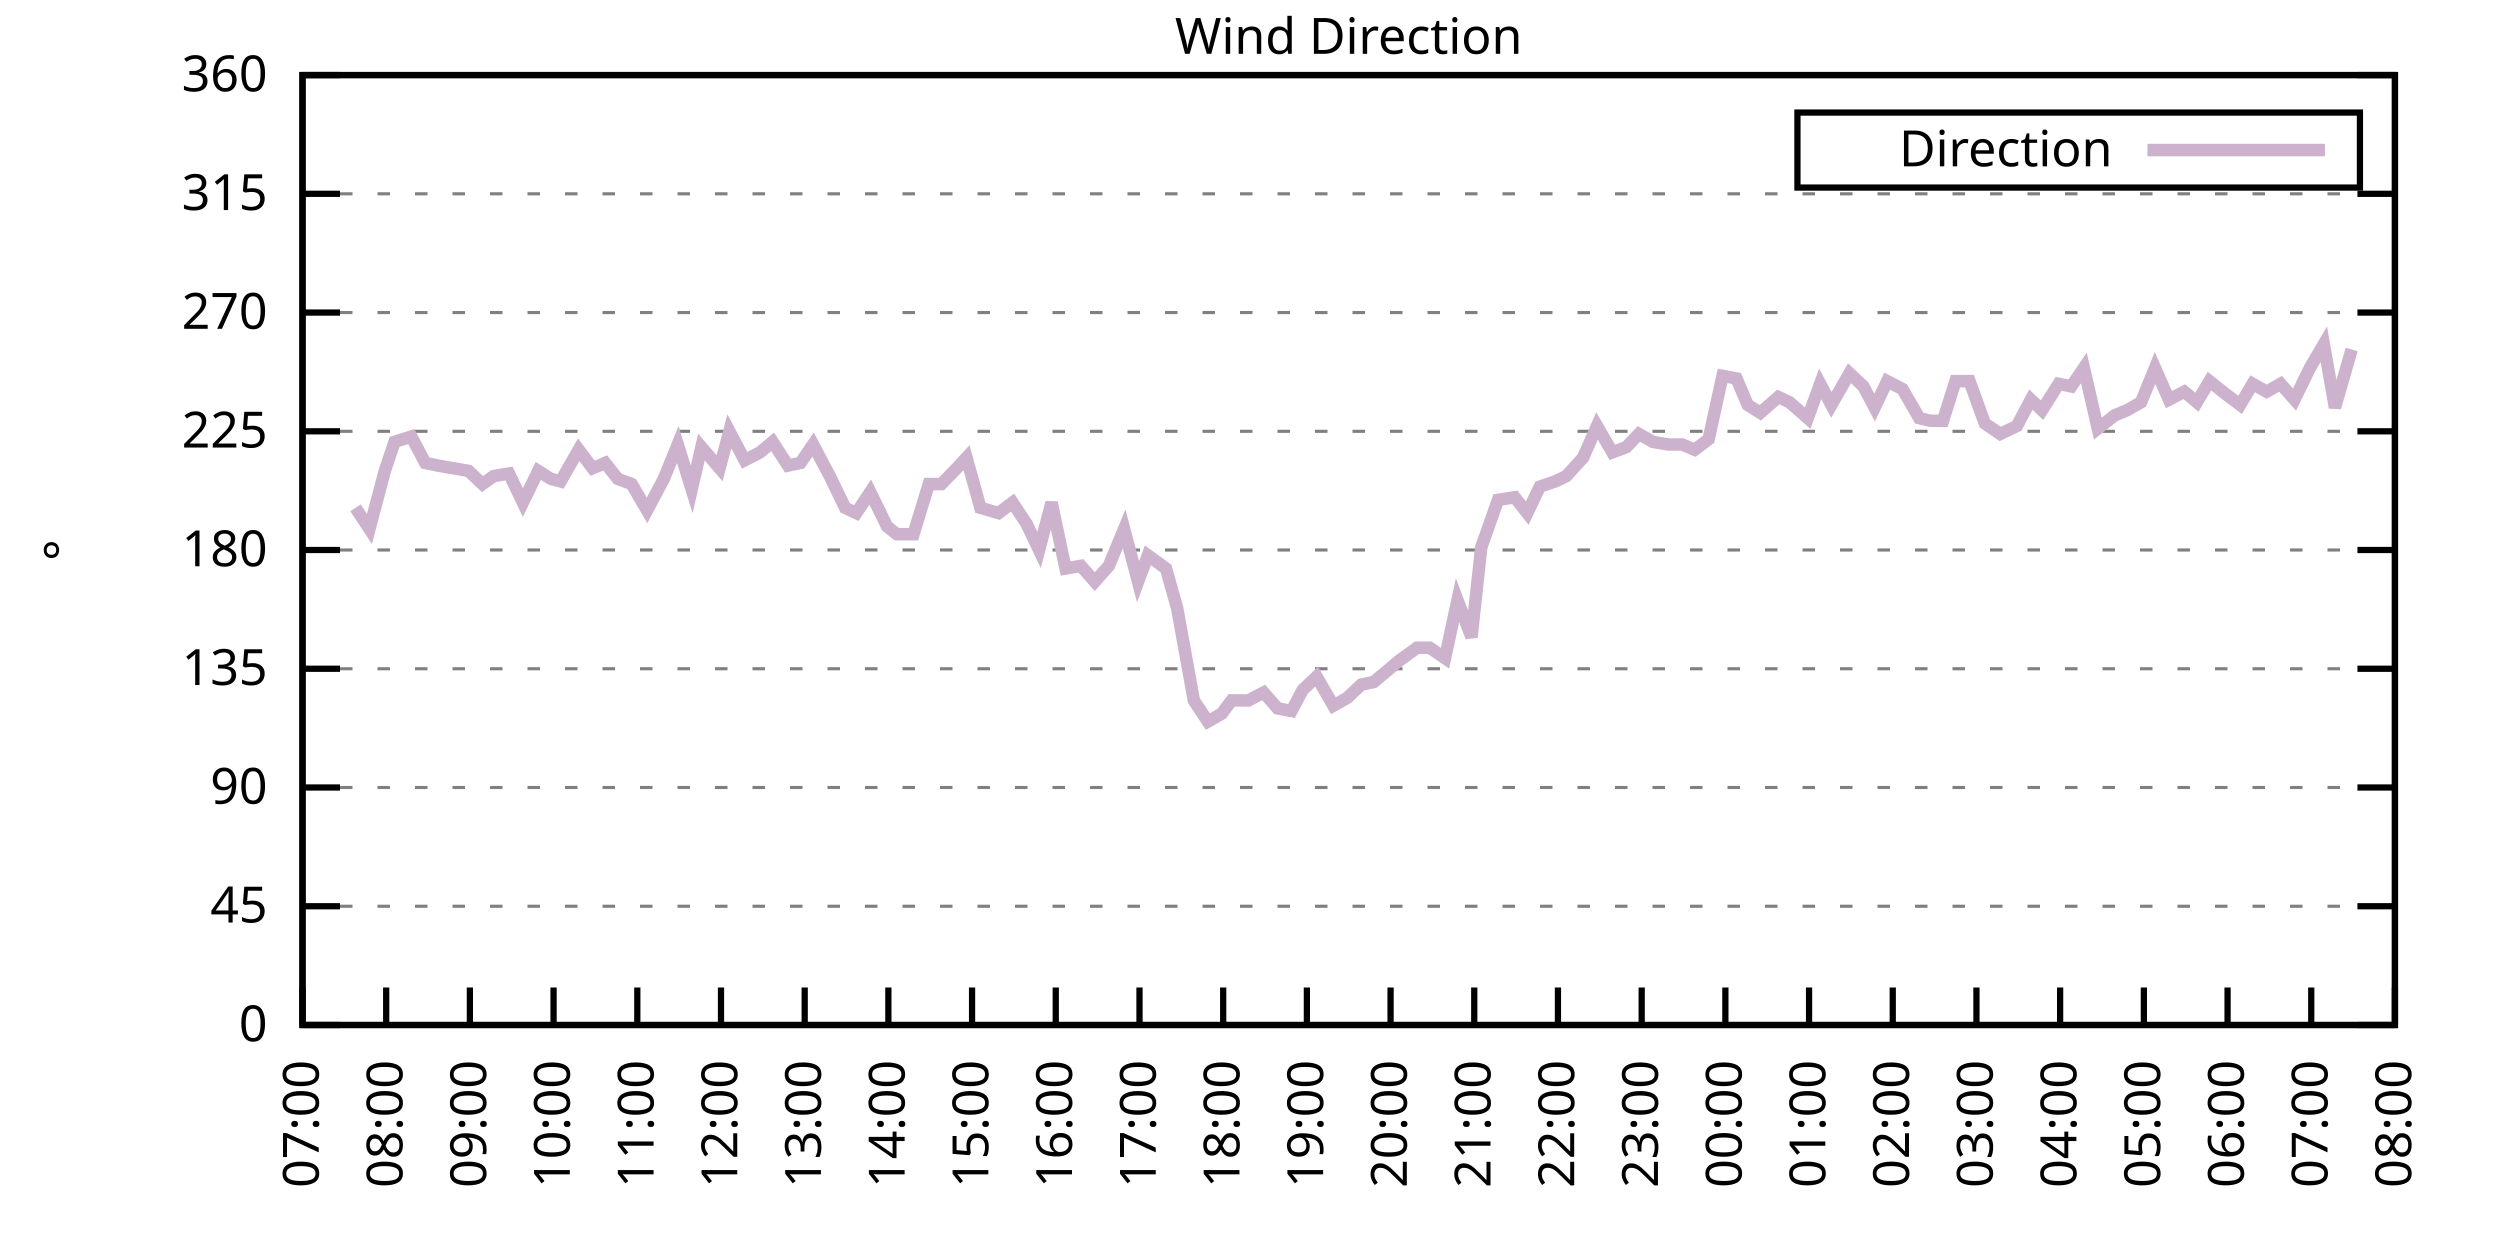
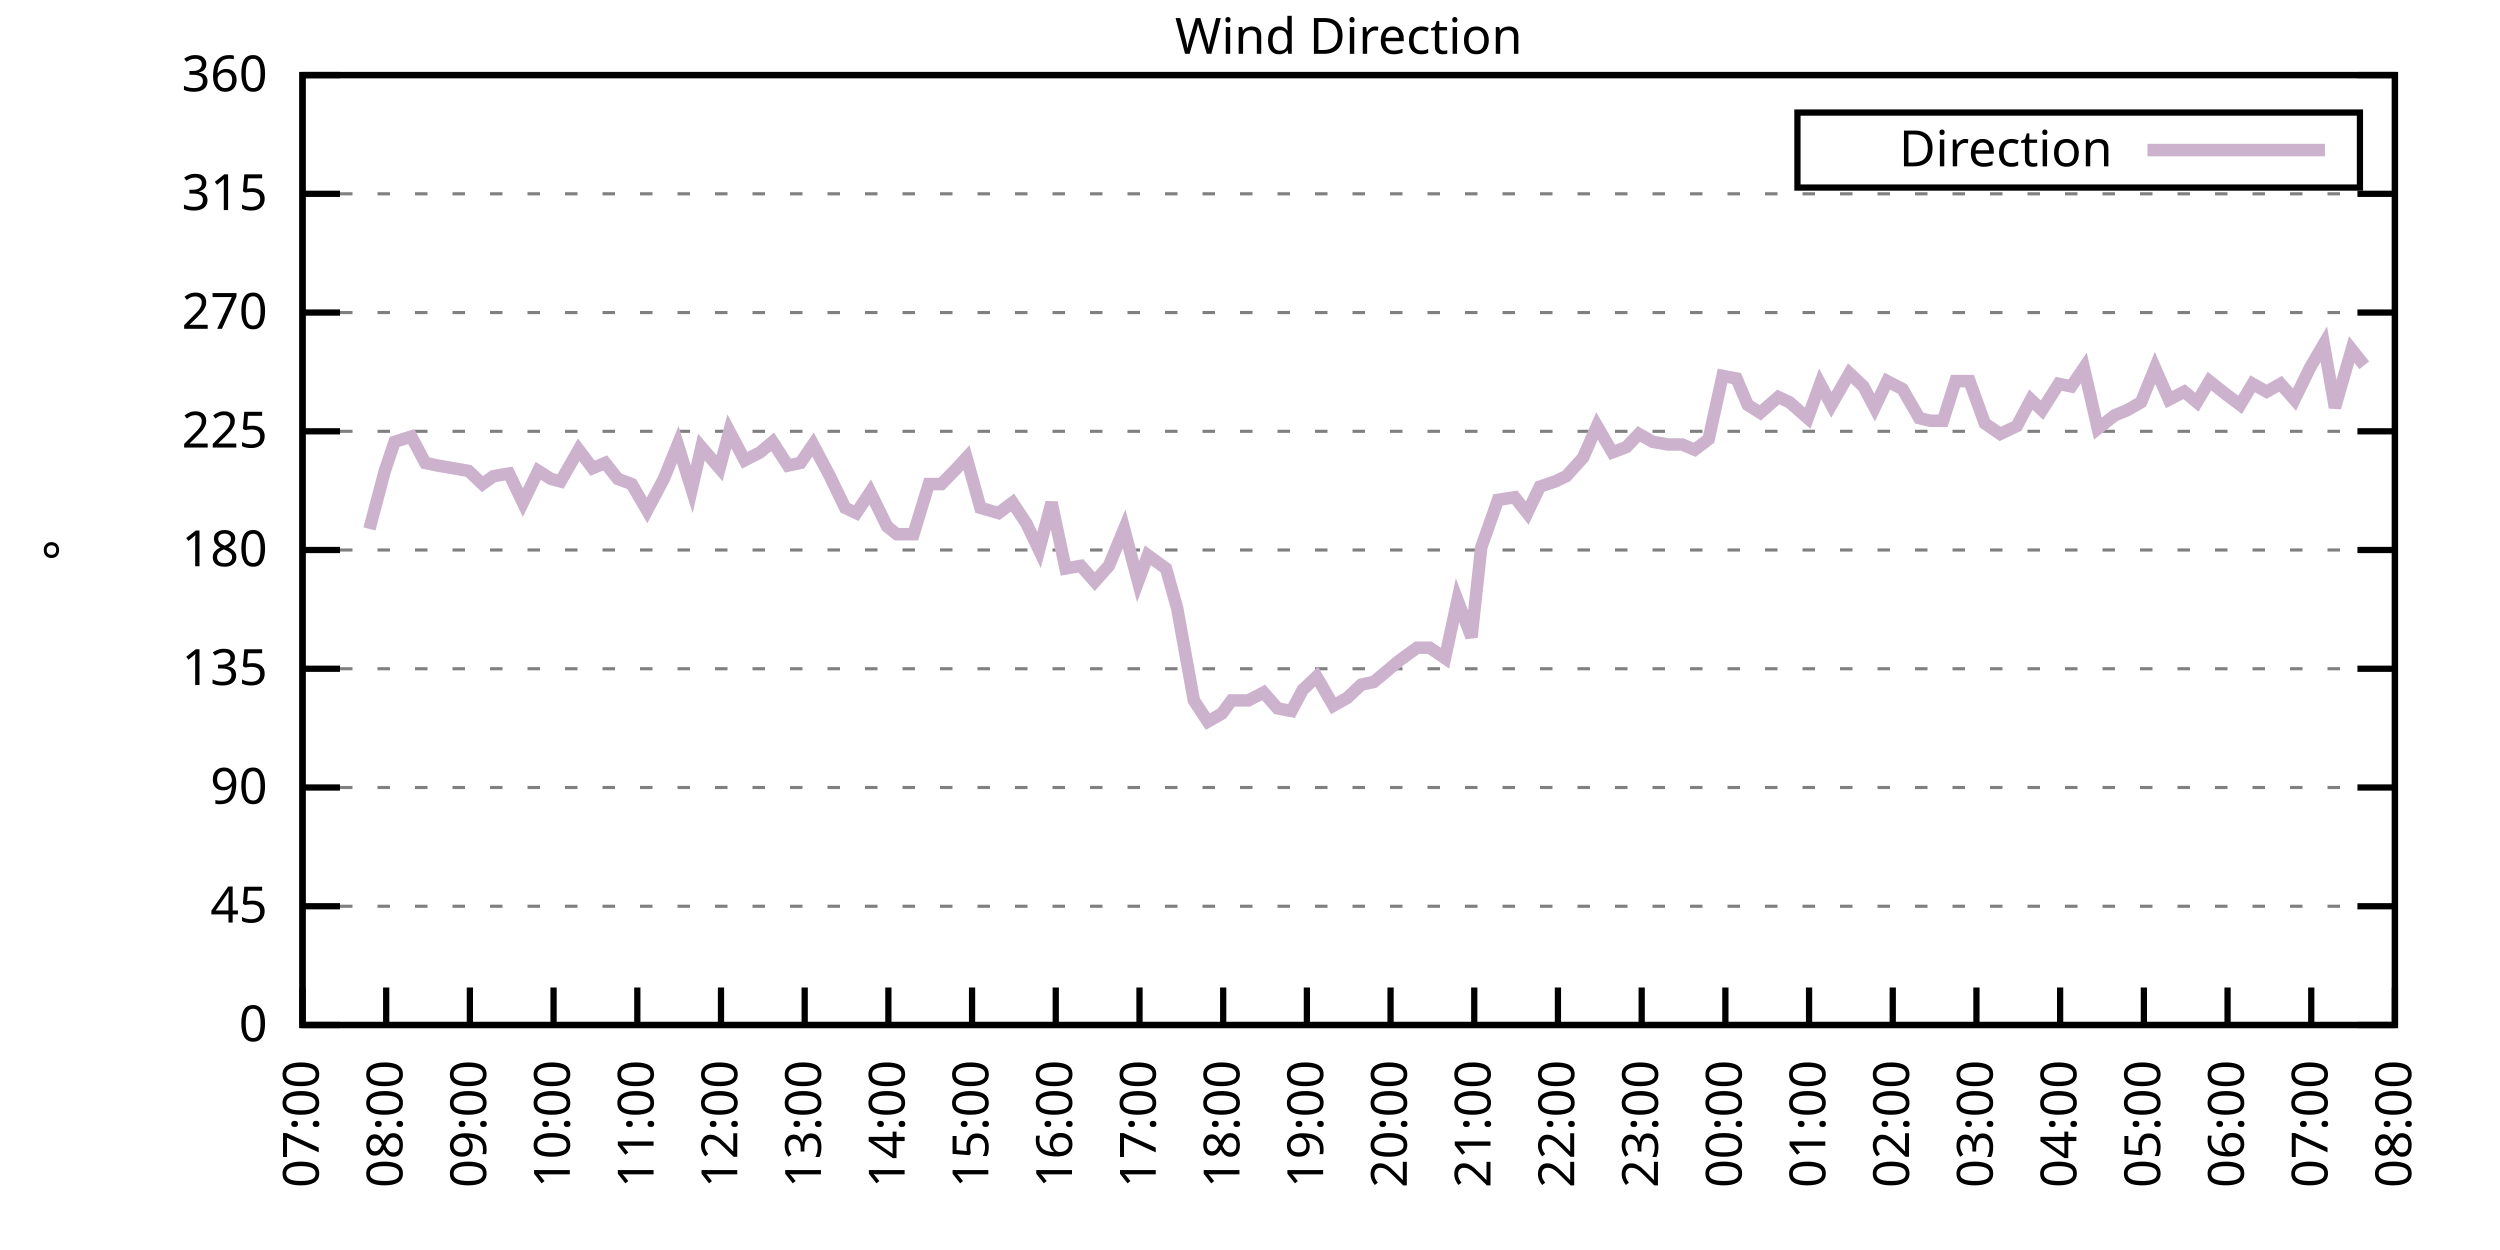
<svg xmlns="http://www.w3.org/2000/svg" xmlns:xlink="http://www.w3.org/1999/xlink" width="400" height="200" viewBox="0 0 400 200">
  <g id="gnuplot_canvas">
    <rect x="0" y="0" width="400" height="200" fill="none" />
    <defs>
      <circle id="gpDot" r="0.5" stroke-width="0.5" stroke="currentColor" />
      <path id="gpPt0" stroke-width="0.333" stroke="currentColor" d="M-1,0 h2 M0,-1 v2" />
      <path id="gpPt1" stroke-width="0.333" stroke="currentColor" d="M-1,-1 L1,1 M1,-1 L-1,1" />
      <path id="gpPt2" stroke-width="0.333" stroke="currentColor" d="M-1,0 L1,0 M0,-1 L0,1 M-1,-1 L1,1 M-1,1 L1,-1" />
      <rect id="gpPt3" stroke-width="0.333" stroke="currentColor" x="-1" y="-1" width="2" height="2" />
      <rect id="gpPt4" stroke-width="0.333" stroke="currentColor" fill="currentColor" x="-1" y="-1" width="2" height="2" />
      <circle id="gpPt5" stroke-width="0.333" stroke="currentColor" cx="0" cy="0" r="1" />
      <use xlink:href="#gpPt5" id="gpPt6" fill="currentColor" stroke="none" />
      <path id="gpPt7" stroke-width="0.333" stroke="currentColor" d="M0,-1.33 L-1.33,0.67 L1.33,0.67 z" />
      <use xlink:href="#gpPt7" id="gpPt8" fill="currentColor" stroke="none" />
      <use xlink:href="#gpPt7" id="gpPt9" stroke="currentColor" transform="rotate(180)" />
      <use xlink:href="#gpPt9" id="gpPt10" fill="currentColor" stroke="none" />
      <use xlink:href="#gpPt3" id="gpPt11" stroke="currentColor" transform="rotate(45)" />
      <use xlink:href="#gpPt11" id="gpPt12" fill="currentColor" stroke="none" />
      <path id="gpPt13" stroke-width="0.333" stroke="currentColor" d="M0,1.330 L1.265,0.411 L0.782,-1.067 L-0.782,-1.076 L-1.265,0.411 z" />
      <use xlink:href="#gpPt13" id="gpPt14" fill="currentColor" stroke="none" />
      <filter id="textbox" filterUnits="objectBoundingBox" x="0" y="0" height="1" width="1">
        <feFlood flood-color="white" flood-opacity="1" result="bgnd" />
        <feComposite in="SourceGraphic" in2="bgnd" operator="atop" />
      </filter>
      <filter id="greybox" filterUnits="objectBoundingBox" x="0" y="0" height="1" width="1">
        <feFlood flood-color="lightgrey" flood-opacity="1" result="grey" />
        <feComposite in="SourceGraphic" in2="grey" operator="atop" />
      </filter>
    </defs>
    <g fill="none" color="white" stroke="currentColor" stroke-width="1.00" stroke-linecap="butt" stroke-linejoin="miter">
</g>
    <g fill="none" color="black" stroke="currentColor" stroke-width="1.00" stroke-linecap="butt" stroke-linejoin="miter">
      <g stroke="none" shape-rendering="crispEdges">
        <polygon fill="rgb(255, 255, 255)" points="48.40,164.00 383.18,164.00 383.18,12.02 48.40,12.02 " />
      </g>
    </g>
    <g fill="none" color="black" stroke="currentColor" stroke-width="1.00" stroke-linecap="butt" stroke-linejoin="miter">
</g>
    <g fill="none" color="black" stroke="black" stroke-width="0.50" stroke-linecap="butt" stroke-linejoin="miter">
</g>
    <g fill="none" color="gray" stroke="currentColor" stroke-width="0.50" stroke-linecap="butt" stroke-linejoin="miter">
      <path stroke="gray" stroke-dasharray="2,4" class="gridline" d="M48.40,164.00 L383.19,164.00  " />
    </g>
    <g fill="none" color="gray" stroke="gray" stroke-width="1.00" stroke-linecap="butt" stroke-linejoin="miter">
</g>
    <g fill="none" color="black" stroke="currentColor" stroke-width="1.00" stroke-linecap="butt" stroke-linejoin="miter">
      <path stroke="black" d="M48.40,164.00 L54.40,164.00 M383.19,164.00 L377.19,164.00  " />
      <g transform="translate(42.80,166.60)" stroke="none" fill="black" font-family="Sans" font-size="8.00" text-anchor="end">
        <text>
          <tspan font-family="Sans"> 0</tspan>
        </text>
      </g>
    </g>
    <g fill="none" color="black" stroke="currentColor" stroke-width="1.00" stroke-linecap="butt" stroke-linejoin="miter">
</g>
    <g fill="none" color="black" stroke="black" stroke-width="0.50" stroke-linecap="butt" stroke-linejoin="miter">
</g>
    <g fill="none" color="gray" stroke="currentColor" stroke-width="0.50" stroke-linecap="butt" stroke-linejoin="miter">
      <path stroke="gray" stroke-dasharray="2,4" class="gridline" d="M48.40,145.00 L383.19,145.00  " />
    </g>
    <g fill="none" color="gray" stroke="gray" stroke-width="1.00" stroke-linecap="butt" stroke-linejoin="miter">
</g>
    <g fill="none" color="black" stroke="currentColor" stroke-width="1.00" stroke-linecap="butt" stroke-linejoin="miter">
      <path stroke="black" d="M48.40,145.00 L54.40,145.00 M383.19,145.00 L377.19,145.00  " />
      <g transform="translate(42.80,147.60)" stroke="none" fill="black" font-family="Sans" font-size="8.00" text-anchor="end">
        <text>
          <tspan font-family="Sans"> 45</tspan>
        </text>
      </g>
    </g>
    <g fill="none" color="black" stroke="currentColor" stroke-width="1.00" stroke-linecap="butt" stroke-linejoin="miter">
</g>
    <g fill="none" color="black" stroke="black" stroke-width="0.50" stroke-linecap="butt" stroke-linejoin="miter">
</g>
    <g fill="none" color="gray" stroke="currentColor" stroke-width="0.50" stroke-linecap="butt" stroke-linejoin="miter">
      <path stroke="gray" stroke-dasharray="2,4" class="gridline" d="M48.40,126.00 L383.19,126.00  " />
    </g>
    <g fill="none" color="gray" stroke="gray" stroke-width="1.00" stroke-linecap="butt" stroke-linejoin="miter">
</g>
    <g fill="none" color="black" stroke="currentColor" stroke-width="1.00" stroke-linecap="butt" stroke-linejoin="miter">
      <path stroke="black" d="M48.40,126.00 L54.40,126.00 M383.19,126.00 L377.19,126.00  " />
      <g transform="translate(42.80,128.60)" stroke="none" fill="black" font-family="Sans" font-size="8.00" text-anchor="end">
        <text>
          <tspan font-family="Sans"> 90</tspan>
        </text>
      </g>
    </g>
    <g fill="none" color="black" stroke="currentColor" stroke-width="1.00" stroke-linecap="butt" stroke-linejoin="miter">
</g>
    <g fill="none" color="black" stroke="black" stroke-width="0.50" stroke-linecap="butt" stroke-linejoin="miter">
</g>
    <g fill="none" color="gray" stroke="currentColor" stroke-width="0.50" stroke-linecap="butt" stroke-linejoin="miter">
      <path stroke="gray" stroke-dasharray="2,4" class="gridline" d="M48.40,107.00 L383.19,107.00  " />
    </g>
    <g fill="none" color="gray" stroke="gray" stroke-width="1.00" stroke-linecap="butt" stroke-linejoin="miter">
</g>
    <g fill="none" color="black" stroke="currentColor" stroke-width="1.00" stroke-linecap="butt" stroke-linejoin="miter">
      <path stroke="black" d="M48.40,107.00 L54.40,107.00 M383.19,107.00 L377.19,107.00  " />
      <g transform="translate(42.80,109.60)" stroke="none" fill="black" font-family="Sans" font-size="8.00" text-anchor="end">
        <text>
          <tspan font-family="Sans"> 135</tspan>
        </text>
      </g>
    </g>
    <g fill="none" color="black" stroke="currentColor" stroke-width="1.00" stroke-linecap="butt" stroke-linejoin="miter">
</g>
    <g fill="none" color="black" stroke="black" stroke-width="0.50" stroke-linecap="butt" stroke-linejoin="miter">
</g>
    <g fill="none" color="gray" stroke="currentColor" stroke-width="0.50" stroke-linecap="butt" stroke-linejoin="miter">
      <path stroke="gray" stroke-dasharray="2,4" class="gridline" d="M48.40,88.00 L383.19,88.00  " />
    </g>
    <g fill="none" color="gray" stroke="gray" stroke-width="1.00" stroke-linecap="butt" stroke-linejoin="miter">
</g>
    <g fill="none" color="black" stroke="currentColor" stroke-width="1.00" stroke-linecap="butt" stroke-linejoin="miter">
      <path stroke="black" d="M48.40,88.00 L54.40,88.00 M383.19,88.00 L377.19,88.00  " />
      <g transform="translate(42.80,90.60)" stroke="none" fill="black" font-family="Sans" font-size="8.00" text-anchor="end">
        <text>
          <tspan font-family="Sans"> 180</tspan>
        </text>
      </g>
    </g>
    <g fill="none" color="black" stroke="currentColor" stroke-width="1.00" stroke-linecap="butt" stroke-linejoin="miter">
</g>
    <g fill="none" color="black" stroke="black" stroke-width="0.50" stroke-linecap="butt" stroke-linejoin="miter">
</g>
    <g fill="none" color="gray" stroke="currentColor" stroke-width="0.50" stroke-linecap="butt" stroke-linejoin="miter">
      <path stroke="gray" stroke-dasharray="2,4" class="gridline" d="M48.40,69.01 L383.19,69.01  " />
    </g>
    <g fill="none" color="gray" stroke="gray" stroke-width="1.00" stroke-linecap="butt" stroke-linejoin="miter">
</g>
    <g fill="none" color="black" stroke="currentColor" stroke-width="1.00" stroke-linecap="butt" stroke-linejoin="miter">
      <path stroke="black" d="M48.40,69.01 L54.40,69.01 M383.19,69.01 L377.19,69.01  " />
      <g transform="translate(42.80,71.61)" stroke="none" fill="black" font-family="Sans" font-size="8.00" text-anchor="end">
        <text>
          <tspan font-family="Sans"> 225</tspan>
        </text>
      </g>
    </g>
    <g fill="none" color="black" stroke="currentColor" stroke-width="1.00" stroke-linecap="butt" stroke-linejoin="miter">
</g>
    <g fill="none" color="black" stroke="black" stroke-width="0.50" stroke-linecap="butt" stroke-linejoin="miter">
</g>
    <g fill="none" color="gray" stroke="currentColor" stroke-width="0.50" stroke-linecap="butt" stroke-linejoin="miter">
      <path stroke="gray" stroke-dasharray="2,4" class="gridline" d="M48.40,50.01 L383.19,50.01  " />
    </g>
    <g fill="none" color="gray" stroke="gray" stroke-width="1.00" stroke-linecap="butt" stroke-linejoin="miter">
</g>
    <g fill="none" color="black" stroke="currentColor" stroke-width="1.00" stroke-linecap="butt" stroke-linejoin="miter">
      <path stroke="black" d="M48.40,50.01 L54.40,50.01 M383.19,50.01 L377.19,50.01  " />
      <g transform="translate(42.80,52.61)" stroke="none" fill="black" font-family="Sans" font-size="8.00" text-anchor="end">
        <text>
          <tspan font-family="Sans"> 270</tspan>
        </text>
      </g>
    </g>
    <g fill="none" color="black" stroke="currentColor" stroke-width="1.00" stroke-linecap="butt" stroke-linejoin="miter">
</g>
    <g fill="none" color="black" stroke="black" stroke-width="0.50" stroke-linecap="butt" stroke-linejoin="miter">
</g>
    <g fill="none" color="gray" stroke="currentColor" stroke-width="0.50" stroke-linecap="butt" stroke-linejoin="miter">
      <path stroke="gray" stroke-dasharray="2,4" class="gridline" d="M48.40,31.01 L383.19,31.01  " />
    </g>
    <g fill="none" color="gray" stroke="gray" stroke-width="1.00" stroke-linecap="butt" stroke-linejoin="miter">
</g>
    <g fill="none" color="black" stroke="currentColor" stroke-width="1.00" stroke-linecap="butt" stroke-linejoin="miter">
      <path stroke="black" d="M48.40,31.01 L54.40,31.01 M383.19,31.01 L377.19,31.01  " />
      <g transform="translate(42.80,33.61)" stroke="none" fill="black" font-family="Sans" font-size="8.00" text-anchor="end">
        <text>
          <tspan font-family="Sans"> 315</tspan>
        </text>
      </g>
    </g>
    <g fill="none" color="black" stroke="currentColor" stroke-width="1.00" stroke-linecap="butt" stroke-linejoin="miter">
</g>
    <g fill="none" color="black" stroke="black" stroke-width="0.50" stroke-linecap="butt" stroke-linejoin="miter">
</g>
    <g fill="none" color="gray" stroke="currentColor" stroke-width="0.50" stroke-linecap="butt" stroke-linejoin="miter">
      <path stroke="gray" stroke-dasharray="2,4" class="gridline" d="M48.40,12.01 L383.19,12.01  " />
    </g>
    <g fill="none" color="gray" stroke="gray" stroke-width="1.00" stroke-linecap="butt" stroke-linejoin="miter">
</g>
    <g fill="none" color="black" stroke="currentColor" stroke-width="1.00" stroke-linecap="butt" stroke-linejoin="miter">
      <path stroke="black" d="M48.40,12.01 L54.40,12.01 M383.19,12.01 L377.19,12.01  " />
      <g transform="translate(42.80,14.61)" stroke="none" fill="black" font-family="Sans" font-size="8.00" text-anchor="end">
        <text>
          <tspan font-family="Sans"> 360</tspan>
        </text>
      </g>
    </g>
    <g fill="none" color="black" stroke="currentColor" stroke-width="1.00" stroke-linecap="butt" stroke-linejoin="miter">
      <path stroke="black" d="M48.40,164.00 L48.40,158.00  " />
      <g transform="translate(51.00,169.60) rotate(270.00)" stroke="none" fill="black" font-family="Sans" font-size="8.00" text-anchor="end">
        <text>
          <tspan font-family="Sans">07:00</tspan>
        </text>
      </g>
    </g>
    <g fill="none" color="black" stroke="currentColor" stroke-width="1.00" stroke-linecap="butt" stroke-linejoin="miter">
      <path stroke="black" d="M61.79,164.00 L61.79,158.00  " />
      <g transform="translate(64.39,169.60) rotate(270.00)" stroke="none" fill="black" font-family="Sans" font-size="8.00" text-anchor="end">
        <text>
          <tspan font-family="Sans">08:00</tspan>
        </text>
      </g>
    </g>
    <g fill="none" color="black" stroke="currentColor" stroke-width="1.00" stroke-linecap="butt" stroke-linejoin="miter">
      <path stroke="black" d="M75.18,164.00 L75.18,158.00  " />
      <g transform="translate(77.78,169.60) rotate(270.00)" stroke="none" fill="black" font-family="Sans" font-size="8.00" text-anchor="end">
        <text>
          <tspan font-family="Sans">09:00</tspan>
        </text>
      </g>
    </g>
    <g fill="none" color="black" stroke="currentColor" stroke-width="1.00" stroke-linecap="butt" stroke-linejoin="miter">
      <path stroke="black" d="M88.57,164.00 L88.57,158.00  " />
      <g transform="translate(91.17,169.60) rotate(270.00)" stroke="none" fill="black" font-family="Sans" font-size="8.00" text-anchor="end">
        <text>
          <tspan font-family="Sans">10:00</tspan>
        </text>
      </g>
    </g>
    <g fill="none" color="black" stroke="currentColor" stroke-width="1.00" stroke-linecap="butt" stroke-linejoin="miter">
      <path stroke="black" d="M101.97,164.00 L101.97,158.00  " />
      <g transform="translate(104.57,169.60) rotate(270.00)" stroke="none" fill="black" font-family="Sans" font-size="8.00" text-anchor="end">
        <text>
          <tspan font-family="Sans">11:00</tspan>
        </text>
      </g>
    </g>
    <g fill="none" color="black" stroke="currentColor" stroke-width="1.00" stroke-linecap="butt" stroke-linejoin="miter">
      <path stroke="black" d="M115.36,164.00 L115.36,158.00  " />
      <g transform="translate(117.96,169.60) rotate(270.00)" stroke="none" fill="black" font-family="Sans" font-size="8.00" text-anchor="end">
        <text>
          <tspan font-family="Sans">12:00</tspan>
        </text>
      </g>
    </g>
    <g fill="none" color="black" stroke="currentColor" stroke-width="1.00" stroke-linecap="butt" stroke-linejoin="miter">
      <path stroke="black" d="M128.75,164.00 L128.75,158.00  " />
      <g transform="translate(131.35,169.60) rotate(270.00)" stroke="none" fill="black" font-family="Sans" font-size="8.00" text-anchor="end">
        <text>
          <tspan font-family="Sans">13:00</tspan>
        </text>
      </g>
    </g>
    <g fill="none" color="black" stroke="currentColor" stroke-width="1.00" stroke-linecap="butt" stroke-linejoin="miter">
      <path stroke="black" d="M142.14,164.00 L142.14,158.00  " />
      <g transform="translate(144.74,169.60) rotate(270.00)" stroke="none" fill="black" font-family="Sans" font-size="8.00" text-anchor="end">
        <text>
          <tspan font-family="Sans">14:00</tspan>
        </text>
      </g>
    </g>
    <g fill="none" color="black" stroke="currentColor" stroke-width="1.00" stroke-linecap="butt" stroke-linejoin="miter">
      <path stroke="black" d="M155.53,164.00 L155.53,158.00  " />
      <g transform="translate(158.13,169.60) rotate(270.00)" stroke="none" fill="black" font-family="Sans" font-size="8.00" text-anchor="end">
        <text>
          <tspan font-family="Sans">15:00</tspan>
        </text>
      </g>
    </g>
    <g fill="none" color="black" stroke="currentColor" stroke-width="1.00" stroke-linecap="butt" stroke-linejoin="miter">
      <path stroke="black" d="M168.92,164.00 L168.92,158.00  " />
      <g transform="translate(171.52,169.60) rotate(270.00)" stroke="none" fill="black" font-family="Sans" font-size="8.00" text-anchor="end">
        <text>
          <tspan font-family="Sans">16:00</tspan>
        </text>
      </g>
    </g>
    <g fill="none" color="black" stroke="currentColor" stroke-width="1.00" stroke-linecap="butt" stroke-linejoin="miter">
      <path stroke="black" d="M182.32,164.00 L182.32,158.00  " />
      <g transform="translate(184.92,169.60) rotate(270.00)" stroke="none" fill="black" font-family="Sans" font-size="8.00" text-anchor="end">
        <text>
          <tspan font-family="Sans">17:00</tspan>
        </text>
      </g>
    </g>
    <g fill="none" color="black" stroke="currentColor" stroke-width="1.00" stroke-linecap="butt" stroke-linejoin="miter">
      <path stroke="black" d="M195.71,164.00 L195.71,158.00  " />
      <g transform="translate(198.31,169.60) rotate(270.00)" stroke="none" fill="black" font-family="Sans" font-size="8.00" text-anchor="end">
        <text>
          <tspan font-family="Sans">18:00</tspan>
        </text>
      </g>
    </g>
    <g fill="none" color="black" stroke="currentColor" stroke-width="1.00" stroke-linecap="butt" stroke-linejoin="miter">
      <path stroke="black" d="M209.10,164.00 L209.10,158.00  " />
      <g transform="translate(211.70,169.60) rotate(270.00)" stroke="none" fill="black" font-family="Sans" font-size="8.00" text-anchor="end">
        <text>
          <tspan font-family="Sans">19:00</tspan>
        </text>
      </g>
    </g>
    <g fill="none" color="black" stroke="currentColor" stroke-width="1.00" stroke-linecap="butt" stroke-linejoin="miter">
      <path stroke="black" d="M222.49,164.00 L222.49,158.00  " />
      <g transform="translate(225.09,169.60) rotate(270.00)" stroke="none" fill="black" font-family="Sans" font-size="8.00" text-anchor="end">
        <text>
          <tspan font-family="Sans">20:00</tspan>
        </text>
      </g>
    </g>
    <g fill="none" color="black" stroke="currentColor" stroke-width="1.00" stroke-linecap="butt" stroke-linejoin="miter">
      <path stroke="black" d="M235.88,164.00 L235.88,158.00  " />
      <g transform="translate(238.48,169.60) rotate(270.00)" stroke="none" fill="black" font-family="Sans" font-size="8.00" text-anchor="end">
        <text>
          <tspan font-family="Sans">21:00</tspan>
        </text>
      </g>
    </g>
    <g fill="none" color="black" stroke="currentColor" stroke-width="1.00" stroke-linecap="butt" stroke-linejoin="miter">
      <path stroke="black" d="M249.27,164.00 L249.27,158.00  " />
      <g transform="translate(251.87,169.60) rotate(270.00)" stroke="none" fill="black" font-family="Sans" font-size="8.00" text-anchor="end">
        <text>
          <tspan font-family="Sans">22:00</tspan>
        </text>
      </g>
    </g>
    <g fill="none" color="black" stroke="currentColor" stroke-width="1.00" stroke-linecap="butt" stroke-linejoin="miter">
      <path stroke="black" d="M262.67,164.00 L262.67,158.00  " />
      <g transform="translate(265.27,169.60) rotate(270.00)" stroke="none" fill="black" font-family="Sans" font-size="8.00" text-anchor="end">
        <text>
          <tspan font-family="Sans">23:00</tspan>
        </text>
      </g>
    </g>
    <g fill="none" color="black" stroke="currentColor" stroke-width="1.00" stroke-linecap="butt" stroke-linejoin="miter">
      <path stroke="black" d="M276.06,164.00 L276.06,158.00  " />
      <g transform="translate(278.66,169.60) rotate(270.00)" stroke="none" fill="black" font-family="Sans" font-size="8.00" text-anchor="end">
        <text>
          <tspan font-family="Sans">00:00</tspan>
        </text>
      </g>
    </g>
    <g fill="none" color="black" stroke="currentColor" stroke-width="1.00" stroke-linecap="butt" stroke-linejoin="miter">
      <path stroke="black" d="M289.45,164.00 L289.45,158.00  " />
      <g transform="translate(292.05,169.60) rotate(270.00)" stroke="none" fill="black" font-family="Sans" font-size="8.00" text-anchor="end">
        <text>
          <tspan font-family="Sans">01:00</tspan>
        </text>
      </g>
    </g>
    <g fill="none" color="black" stroke="currentColor" stroke-width="1.00" stroke-linecap="butt" stroke-linejoin="miter">
      <path stroke="black" d="M302.84,164.00 L302.84,158.00  " />
      <g transform="translate(305.44,169.60) rotate(270.00)" stroke="none" fill="black" font-family="Sans" font-size="8.00" text-anchor="end">
        <text>
          <tspan font-family="Sans">02:00</tspan>
        </text>
      </g>
    </g>
    <g fill="none" color="black" stroke="currentColor" stroke-width="1.00" stroke-linecap="butt" stroke-linejoin="miter">
      <path stroke="black" d="M316.23,164.00 L316.23,158.00  " />
      <g transform="translate(318.83,169.60) rotate(270.00)" stroke="none" fill="black" font-family="Sans" font-size="8.00" text-anchor="end">
        <text>
          <tspan font-family="Sans">03:00</tspan>
        </text>
      </g>
    </g>
    <g fill="none" color="black" stroke="currentColor" stroke-width="1.00" stroke-linecap="butt" stroke-linejoin="miter">
      <path stroke="black" d="M329.62,164.00 L329.62,158.00  " />
      <g transform="translate(332.22,169.60) rotate(270.00)" stroke="none" fill="black" font-family="Sans" font-size="8.00" text-anchor="end">
        <text>
          <tspan font-family="Sans">04:00</tspan>
        </text>
      </g>
    </g>
    <g fill="none" color="black" stroke="currentColor" stroke-width="1.00" stroke-linecap="butt" stroke-linejoin="miter">
      <path stroke="black" d="M343.02,164.00 L343.02,158.00  " />
      <g transform="translate(345.62,169.60) rotate(270.00)" stroke="none" fill="black" font-family="Sans" font-size="8.00" text-anchor="end">
        <text>
          <tspan font-family="Sans">05:00</tspan>
        </text>
      </g>
    </g>
    <g fill="none" color="black" stroke="currentColor" stroke-width="1.00" stroke-linecap="butt" stroke-linejoin="miter">
      <path stroke="black" d="M356.41,164.00 L356.41,158.00  " />
      <g transform="translate(359.01,169.60) rotate(270.00)" stroke="none" fill="black" font-family="Sans" font-size="8.00" text-anchor="end">
        <text>
          <tspan font-family="Sans">06:00</tspan>
        </text>
      </g>
    </g>
    <g fill="none" color="black" stroke="currentColor" stroke-width="1.00" stroke-linecap="butt" stroke-linejoin="miter">
      <path stroke="black" d="M369.80,164.00 L369.80,158.00  " />
      <g transform="translate(372.40,169.60) rotate(270.00)" stroke="none" fill="black" font-family="Sans" font-size="8.00" text-anchor="end">
        <text>
          <tspan font-family="Sans">07:00</tspan>
        </text>
      </g>
    </g>
    <g fill="none" color="black" stroke="currentColor" stroke-width="1.00" stroke-linecap="butt" stroke-linejoin="miter">
      <path stroke="black" d="M383.19,164.00 L383.19,158.00  " />
      <g transform="translate(385.79,169.60) rotate(270.00)" stroke="none" fill="black" font-family="Sans" font-size="8.00" text-anchor="end">
        <text>
          <tspan font-family="Sans">08:00</tspan>
        </text>
      </g>
    </g>
    <g fill="none" color="black" stroke="currentColor" stroke-width="1.00" stroke-linecap="butt" stroke-linejoin="miter">
</g>
    <g fill="none" color="black" stroke="currentColor" stroke-width="1.00" stroke-linecap="butt" stroke-linejoin="miter">
      <path stroke="black" d="M48.40,12.01 L48.40,164.00 L383.19,164.00 L383.19,12.01 L48.40,12.01 Z  " />
    </g>
    <g fill="none" color="black" stroke="currentColor" stroke-width="1.00" stroke-linecap="butt" stroke-linejoin="miter">
</g>
    <g fill="none" color="black" stroke="currentColor" stroke-width="1.00" stroke-linecap="butt" stroke-linejoin="miter">
      <path stroke="black" d="M287.59,30.01 L287.59,18.01 L377.59,18.01 L377.59,30.01 L287.59,30.01 Z  " />
    </g>
    <g id="Wind_direction_plot_1">
      <g fill="none" color="white" stroke="black" stroke-width="2.00" stroke-linecap="butt" stroke-linejoin="miter">
</g>
      <g fill="none" color="black" stroke="currentColor" stroke-width="2.00" stroke-linecap="butt" stroke-linejoin="miter">
        <g transform="translate(337.99,26.61)" stroke="none" fill="black" font-family="Sans" font-size="8.00" text-anchor="end">
          <text>
            <tspan font-family="Sans">Direction</tspan>
          </text>
        </g>
      </g>
      <g fill="none" color="black" stroke="currentColor" stroke-width="2.00" stroke-linecap="butt" stroke-linejoin="miter">
-         <path stroke="rgb(204, 178, 204)" d="M343.59,24.01 L371.99,24.01 M56.88,81.25 L59.11,84.63 L61.57,75.34 L63.13,70.70 L65.81,69.85 L68.04,74.07   L70.05,74.49 L74.96,75.34 L77.19,77.45 L78.98,76.18 L81.43,75.76 L83.66,80.41 L86.12,75.34 L88.13,76.61   L89.69,77.03 L92.59,71.96 L94.82,74.92 L96.83,74.07 L98.84,76.61 L101.07,77.45 L103.53,81.67 L106.21,76.61   L108.44,71.12 L110.67,78.29 L112.23,71.54 L115.13,74.92 L116.70,69.01 L119.15,73.65 L121.61,72.38 L123.62,70.70   L126.07,74.49 L128.08,74.07 L130.09,71.12 L132.77,76.18 L135.22,81.25 L137.01,82.09 L139.24,78.72 L141.92,84.21   L143.48,85.47 L146.16,85.47 L148.61,77.45 L150.62,77.45 L153.08,74.92 L154.64,73.23 L156.87,81.25 L159.77,82.09   L162.01,80.41 L164.24,83.78 L166.25,88.00 L168.25,80.41 L170.49,90.96 L172.94,90.54 L175.17,93.07 L177.41,90.54   L179.86,84.63 L182.09,93.07 L183.66,88.85 L186.56,90.96 L188.34,97.29 L191.02,112.07 L193.25,115.45 L195.48,114.18   L197.05,112.07 L199.73,112.07 L202.18,110.80 L204.41,113.34 L206.64,113.76 L208.43,110.38 L210.66,108.27 L213.34,112.91   L215.57,111.65 L217.80,109.54 L219.81,109.11 L221.82,107.43 L223.83,105.74 L226.73,103.63 L228.74,103.63 L231.20,105.31   L233.20,96.03 L235.44,101.94 L237.00,87.58 L239.68,79.98 L242.36,79.56 L244.36,82.09 L246.37,77.87 L248.83,77.03   L250.61,76.18 L253.29,73.23 L255.52,68.16 L257.98,72.38 L260.21,71.54 L262.22,69.43 L264.45,70.70 L266.91,71.12   L269.14,71.12 L271.15,71.96 L273.38,70.27 L275.61,60.14 L277.84,60.56 L279.63,64.78 L281.64,66.05 L284.54,63.52   L286.32,64.36 L289.23,66.90 L291.23,61.41 L293.02,64.78 L295.92,59.72 L298.15,61.83 L299.94,65.21 L301.95,60.98   L304.40,62.25 L307.08,66.90 L308.87,67.32 L310.88,67.32 L312.88,60.98 L315.12,60.98 L317.57,67.74 L320.03,69.43   L322.70,68.16 L324.94,63.94 L326.72,65.63 L329.40,61.41 L331.41,61.83 L333.42,58.87 L335.65,68.58 L338.33,66.47   L340.34,65.63 L342.57,64.36 L344.80,58.87 L347.03,63.94 L349.49,62.67 L351.50,64.36 L353.51,60.98 L356.18,63.10   L358.42,64.78 L360.42,61.41 L362.66,62.67 L364.89,61.41 L367.12,63.94 L369.58,58.87 L371.81,55.07 L373.59,65.21   L376.27,55.92  " />
+         <path stroke="rgb(204, 178, 204)" d="M343.59,24.01 L371.99,24.01 M59.11,84.63 L61.57,75.34 L63.13,70.70 L65.81,69.85 L68.04,74.07 L70.05,74.49   L74.96,75.34 L77.19,77.45 L78.98,76.18 L81.43,75.76 L83.66,80.41 L86.12,75.34 L88.13,76.61 L89.69,77.03   L92.59,71.96 L94.82,74.92 L96.83,74.07 L98.84,76.61 L101.07,77.45 L103.53,81.67 L106.21,76.61 L108.44,71.12   L110.67,78.29 L112.23,71.54 L115.13,74.92 L116.70,69.01 L119.15,73.65 L121.61,72.38 L123.62,70.70 L126.07,74.49   L128.08,74.07 L130.09,71.12 L132.77,76.18 L135.22,81.25 L137.01,82.09 L139.24,78.72 L141.92,84.21 L143.48,85.47   L146.16,85.47 L148.61,77.45 L150.62,77.45 L153.08,74.92 L154.64,73.23 L156.87,81.25 L159.77,82.09 L162.01,80.41   L164.24,83.78 L166.25,88.00 L168.25,80.41 L170.49,90.96 L172.94,90.54 L175.17,93.07 L177.41,90.54 L179.86,84.63   L182.09,93.07 L183.66,88.85 L186.56,90.96 L188.34,97.29 L191.02,112.07 L193.25,115.45 L195.48,114.18 L197.05,112.07   L199.73,112.07 L202.18,110.80 L204.41,113.34 L206.64,113.76 L208.43,110.38 L210.66,108.27 L213.34,112.91 L215.57,111.65   L217.80,109.54 L219.81,109.11 L221.82,107.43 L223.83,105.74 L226.73,103.63 L228.74,103.63 L231.20,105.31 L233.20,96.03   L235.44,101.94 L237.00,87.58 L239.68,79.98 L242.36,79.56 L244.36,82.09 L246.37,77.87 L248.83,77.03 L250.61,76.18   L253.29,73.23 L255.52,68.16 L257.98,72.38 L260.21,71.54 L262.22,69.43 L264.45,70.70 L266.91,71.12 L269.14,71.12   L271.15,71.96 L273.38,70.27 L275.61,60.14 L277.84,60.56 L279.63,64.78 L281.64,66.05 L284.54,63.52 L286.32,64.36   L289.23,66.90 L291.23,61.41 L293.02,64.78 L295.92,59.72 L298.15,61.83 L299.94,65.21 L301.95,60.98 L304.40,62.25   L307.08,66.90 L308.87,67.32 L310.88,67.32 L312.88,60.98 L315.12,60.98 L317.57,67.74 L320.03,69.43 L322.70,68.16   L324.94,63.94 L326.72,65.63 L329.40,61.41 L331.41,61.83 L333.42,58.87 L335.65,68.58 L338.33,66.47 L340.34,65.63   L342.57,64.36 L344.80,58.87 L347.03,63.94 L349.49,62.67 L351.50,64.36 L353.51,60.98 L356.18,63.10 L358.42,64.78   L360.42,61.41 L362.66,62.67 L364.89,61.41 L367.12,63.94 L369.58,58.87 L371.81,55.07 L373.59,65.21 L376.27,55.92   L378.28,58.45  " />
      </g>
    </g>
    <g fill="none" color="black" stroke="currentColor" stroke-width="2.00" stroke-linecap="butt" stroke-linejoin="miter">
</g>
    <g fill="none" color="black" stroke="black" stroke-width="1.00" stroke-linecap="butt" stroke-linejoin="miter">
</g>
    <g fill="none" color="black" stroke="currentColor" stroke-width="1.00" stroke-linecap="butt" stroke-linejoin="miter">
      <path stroke="black" d="M48.40,12.01 L48.40,164.00 L383.19,164.00 L383.19,12.01 L48.40,12.01 Z  " />
      <g transform="translate(12.80,88.01) rotate(270.00)" stroke="none" fill="black" font-family="Sans" font-size="8.00" text-anchor="middle">
        <text>
          <tspan font-family="Sans">°</tspan>
        </text>
      </g>
    </g>
    <g fill="none" color="black" stroke="currentColor" stroke-width="1.00" stroke-linecap="butt" stroke-linejoin="miter">
</g>
    <g fill="none" color="black" stroke="currentColor" stroke-width="1.00" stroke-linecap="butt" stroke-linejoin="miter">
      <g transform="translate(215.79,8.61)" stroke="none" fill="black" font-family="Sans" font-size="8.00" text-anchor="middle">
        <text>
          <tspan font-family="Sans">Wind Direction</tspan>
        </text>
      </g>
    </g>
    <g fill="none" color="black" stroke="currentColor" stroke-width="1.00" stroke-linecap="butt" stroke-linejoin="miter">
</g>
  </g>
</svg>
